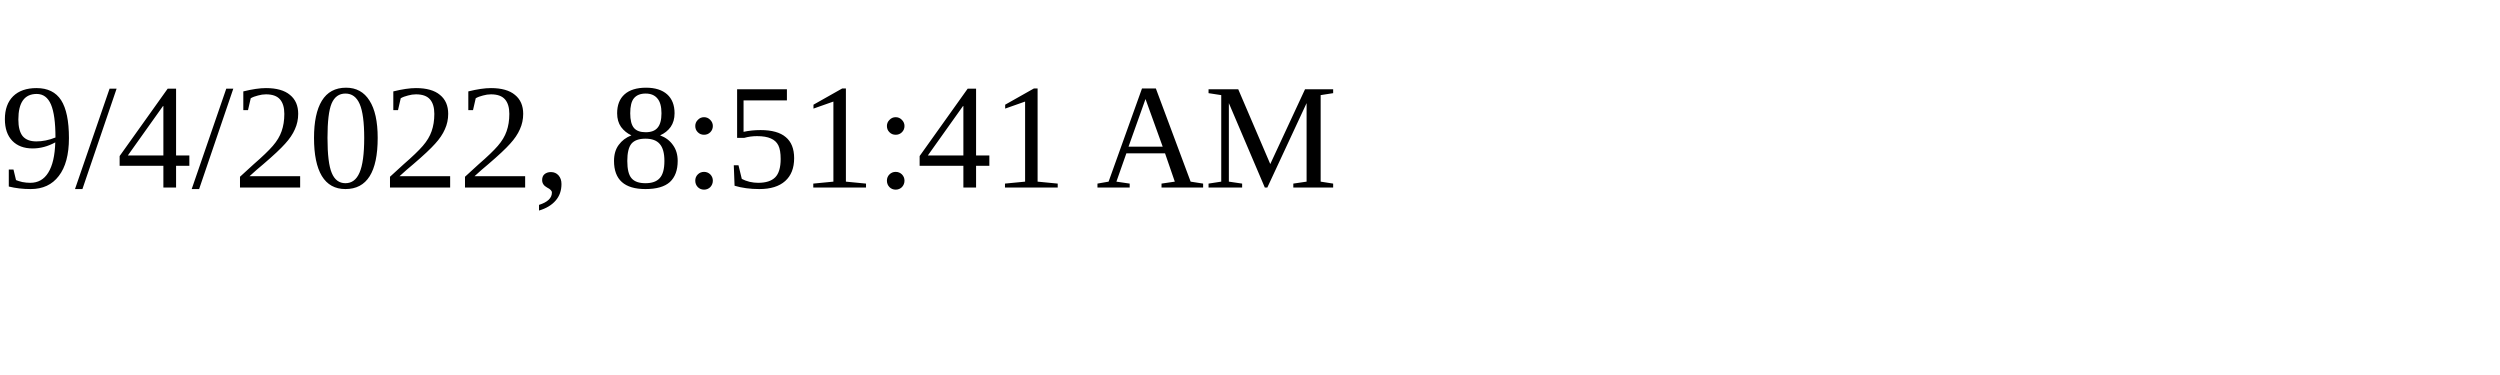
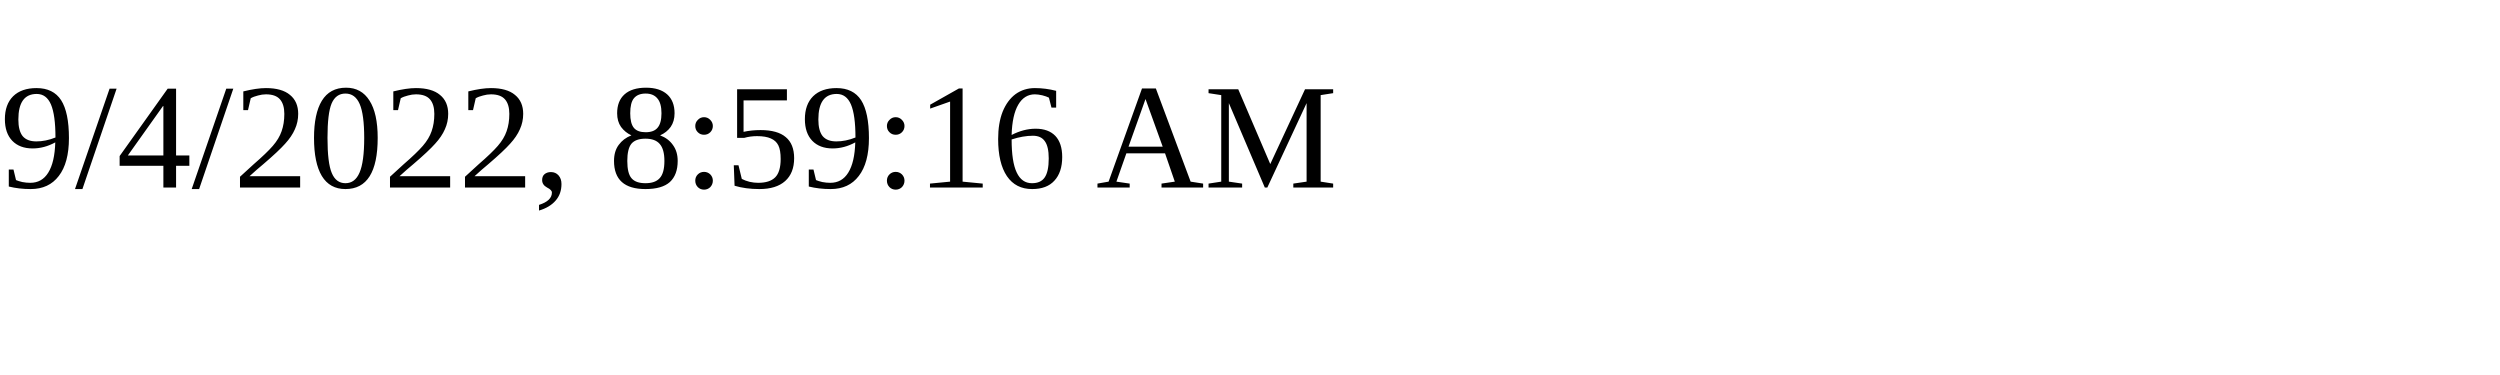
<svg xmlns="http://www.w3.org/2000/svg" height="30" width="200">
-   <text x="0" y="15">9/4/2022, 8:51:41 AM</text>
+   <text x="0" y="15">9/4/2022, 8:59:16 AM</text>
</svg>
